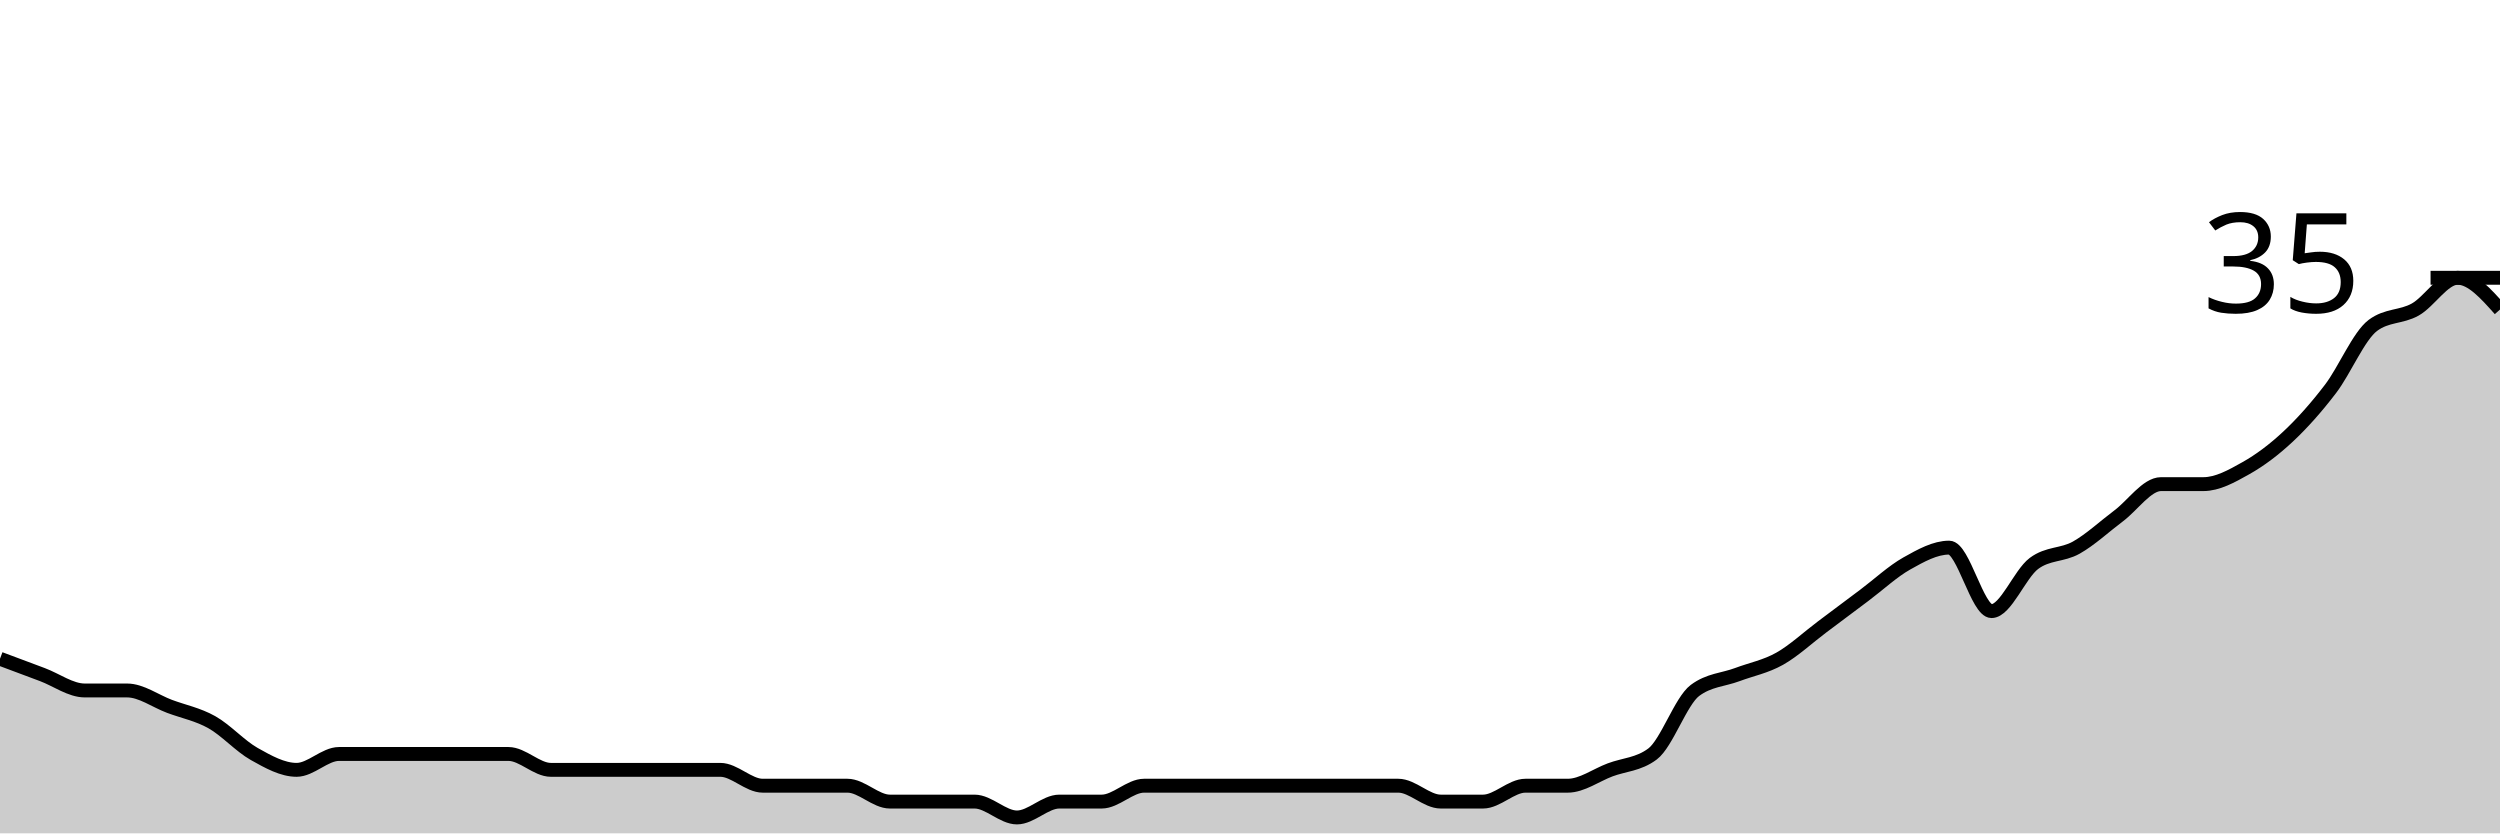
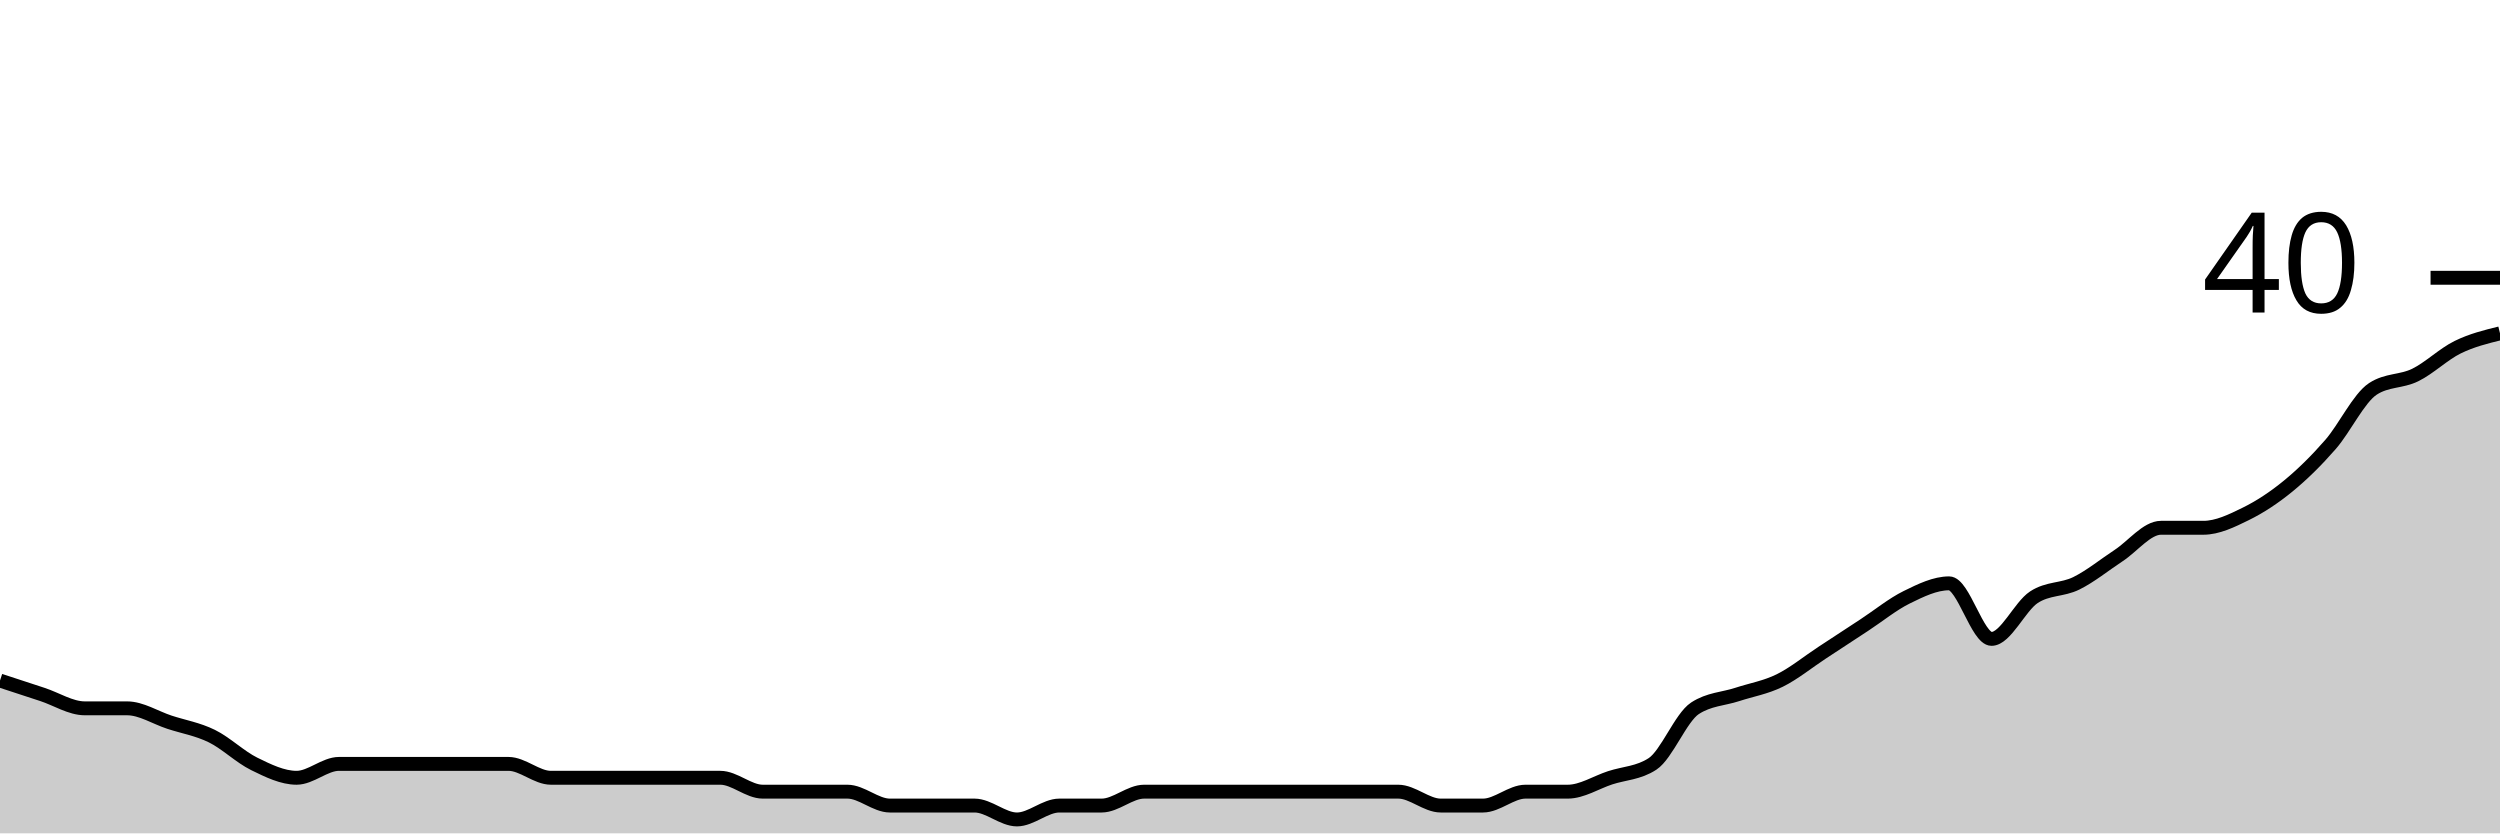
<svg xmlns="http://www.w3.org/2000/svg" viewBox="0 0 180 60">
  <g transform="translate(0,20)">
-     <path class="area" fill="rgba(0, 0, 0, 0.2)" d="M0,27.429C1.017,27.81,2.034,28.19,3.051,28.571C4.068,28.952,5.085,29.714,6.102,29.714C7.119,29.714,8.136,29.714,9.153,29.714C10.169,29.714,11.186,30.476,12.203,30.857C13.22,31.238,14.237,31.429,15.254,32C16.271,32.571,17.288,33.714,18.305,34.286C19.322,34.857,20.339,35.429,21.356,35.429C22.373,35.429,23.39,34.286,24.407,34.286C25.424,34.286,26.441,34.286,27.458,34.286C28.475,34.286,29.492,34.286,30.508,34.286C31.525,34.286,32.542,34.286,33.559,34.286C34.576,34.286,35.593,34.286,36.61,34.286C37.627,34.286,38.644,35.429,39.661,35.429C40.678,35.429,41.695,35.429,42.712,35.429C43.729,35.429,44.746,35.429,45.763,35.429C46.78,35.429,47.797,35.429,48.814,35.429C49.831,35.429,50.847,35.429,51.864,35.429C52.881,35.429,53.898,36.571,54.915,36.571C55.932,36.571,56.949,36.571,57.966,36.571C58.983,36.571,60,36.571,61.017,36.571C62.034,36.571,63.051,37.714,64.068,37.714C65.085,37.714,66.102,37.714,67.119,37.714C68.136,37.714,69.153,37.714,70.169,37.714C71.186,37.714,72.203,38.857,73.22,38.857C74.237,38.857,75.254,37.714,76.271,37.714C77.288,37.714,78.305,37.714,79.322,37.714C80.339,37.714,81.356,36.571,82.373,36.571C83.39,36.571,84.407,36.571,85.424,36.571C86.441,36.571,87.458,36.571,88.475,36.571C89.492,36.571,90.508,36.571,91.525,36.571C92.542,36.571,93.559,36.571,94.576,36.571C95.593,36.571,96.61,36.571,97.627,36.571C98.644,36.571,99.661,36.571,100.678,36.571C101.695,36.571,102.712,37.714,103.729,37.714C104.746,37.714,105.763,37.714,106.78,37.714C107.797,37.714,108.814,36.571,109.831,36.571C110.847,36.571,111.864,36.571,112.881,36.571C113.898,36.571,114.915,35.81,115.932,35.429C116.949,35.048,117.966,35.048,118.983,34.286C120,33.524,121.017,30.476,122.034,29.714C123.051,28.952,124.068,28.952,125.085,28.571C126.102,28.19,127.119,28,128.136,27.429C129.153,26.857,130.169,25.905,131.186,25.143C132.203,24.381,133.22,23.619,134.237,22.857C135.254,22.095,136.271,21.143,137.288,20.571C138.305,20,139.322,19.429,140.339,19.429C141.356,19.429,142.373,24,143.39,24C144.407,24,145.424,21.333,146.441,20.571C147.458,19.81,148.475,20,149.492,19.429C150.508,18.857,151.525,17.905,152.542,17.143C153.559,16.381,154.576,14.857,155.593,14.857C156.61,14.857,157.627,14.857,158.644,14.857C159.661,14.857,160.678,14.286,161.695,13.714C162.712,13.143,163.729,12.381,164.746,11.429C165.763,10.476,166.78,9.333,167.797,8C168.814,6.667,169.831,4.19,170.847,3.429C171.864,2.667,172.881,2.857,173.898,2.286C174.915,1.714,175.932,0,176.949,0C177.966,0,178.983,1.143,180,2.286L180,40C178.983,40,177.966,40,176.949,40C175.932,40,174.915,40,173.898,40C172.881,40,171.864,40,170.847,40C169.831,40,168.814,40,167.797,40C166.78,40,165.763,40,164.746,40C163.729,40,162.712,40,161.695,40C160.678,40,159.661,40,158.644,40C157.627,40,156.61,40,155.593,40C154.576,40,153.559,40,152.542,40C151.525,40,150.508,40,149.492,40C148.475,40,147.458,40,146.441,40C145.424,40,144.407,40,143.39,40C142.373,40,141.356,40,140.339,40C139.322,40,138.305,40,137.288,40C136.271,40,135.254,40,134.237,40C133.22,40,132.203,40,131.186,40C130.169,40,129.153,40,128.136,40C127.119,40,126.102,40,125.085,40C124.068,40,123.051,40,122.034,40C121.017,40,120,40,118.983,40C117.966,40,116.949,40,115.932,40C114.915,40,113.898,40,112.881,40C111.864,40,110.847,40,109.831,40C108.814,40,107.797,40,106.78,40C105.763,40,104.746,40,103.729,40C102.712,40,101.695,40,100.678,40C99.661,40,98.644,40,97.627,40C96.61,40,95.593,40,94.576,40C93.559,40,92.542,40,91.525,40C90.508,40,89.492,40,88.475,40C87.458,40,86.441,40,85.424,40C84.407,40,83.39,40,82.373,40C81.356,40,80.339,40,79.322,40C78.305,40,77.288,40,76.271,40C75.254,40,74.237,40,73.22,40C72.203,40,71.186,40,70.169,40C69.153,40,68.136,40,67.119,40C66.102,40,65.085,40,64.068,40C63.051,40,62.034,40,61.017,40C60,40,58.983,40,57.966,40C56.949,40,55.932,40,54.915,40C53.898,40,52.881,40,51.864,40C50.847,40,49.831,40,48.814,40C47.797,40,46.78,40,45.763,40C44.746,40,43.729,40,42.712,40C41.695,40,40.678,40,39.661,40C38.644,40,37.627,40,36.61,40C35.593,40,34.576,40,33.559,40C32.542,40,31.525,40,30.508,40C29.492,40,28.475,40,27.458,40C26.441,40,25.424,40,24.407,40C23.39,40,22.373,40,21.356,40C20.339,40,19.322,40,18.305,40C17.288,40,16.271,40,15.254,40C14.237,40,13.22,40,12.203,40C11.186,40,10.169,40,9.153,40C8.136,40,7.119,40,6.102,40C5.085,40,4.068,40,3.051,40C2.034,40,1.017,40,0,40Z" />
-     <path class="line" stroke="black" fill="none" d="M0,27.429C1.017,27.81,2.034,28.19,3.051,28.571C4.068,28.952,5.085,29.714,6.102,29.714C7.119,29.714,8.136,29.714,9.153,29.714C10.169,29.714,11.186,30.476,12.203,30.857C13.22,31.238,14.237,31.429,15.254,32C16.271,32.571,17.288,33.714,18.305,34.286C19.322,34.857,20.339,35.429,21.356,35.429C22.373,35.429,23.39,34.286,24.407,34.286C25.424,34.286,26.441,34.286,27.458,34.286C28.475,34.286,29.492,34.286,30.508,34.286C31.525,34.286,32.542,34.286,33.559,34.286C34.576,34.286,35.593,34.286,36.61,34.286C37.627,34.286,38.644,35.429,39.661,35.429C40.678,35.429,41.695,35.429,42.712,35.429C43.729,35.429,44.746,35.429,45.763,35.429C46.78,35.429,47.797,35.429,48.814,35.429C49.831,35.429,50.847,35.429,51.864,35.429C52.881,35.429,53.898,36.571,54.915,36.571C55.932,36.571,56.949,36.571,57.966,36.571C58.983,36.571,60,36.571,61.017,36.571C62.034,36.571,63.051,37.714,64.068,37.714C65.085,37.714,66.102,37.714,67.119,37.714C68.136,37.714,69.153,37.714,70.169,37.714C71.186,37.714,72.203,38.857,73.22,38.857C74.237,38.857,75.254,37.714,76.271,37.714C77.288,37.714,78.305,37.714,79.322,37.714C80.339,37.714,81.356,36.571,82.373,36.571C83.39,36.571,84.407,36.571,85.424,36.571C86.441,36.571,87.458,36.571,88.475,36.571C89.492,36.571,90.508,36.571,91.525,36.571C92.542,36.571,93.559,36.571,94.576,36.571C95.593,36.571,96.61,36.571,97.627,36.571C98.644,36.571,99.661,36.571,100.678,36.571C101.695,36.571,102.712,37.714,103.729,37.714C104.746,37.714,105.763,37.714,106.78,37.714C107.797,37.714,108.814,36.571,109.831,36.571C110.847,36.571,111.864,36.571,112.881,36.571C113.898,36.571,114.915,35.81,115.932,35.429C116.949,35.048,117.966,35.048,118.983,34.286C120,33.524,121.017,30.476,122.034,29.714C123.051,28.952,124.068,28.952,125.085,28.571C126.102,28.19,127.119,28,128.136,27.429C129.153,26.857,130.169,25.905,131.186,25.143C132.203,24.381,133.22,23.619,134.237,22.857C135.254,22.095,136.271,21.143,137.288,20.571C138.305,20,139.322,19.429,140.339,19.429C141.356,19.429,142.373,24,143.39,24C144.407,24,145.424,21.333,146.441,20.571C147.458,19.81,148.475,20,149.492,19.429C150.508,18.857,151.525,17.905,152.542,17.143C153.559,16.381,154.576,14.857,155.593,14.857C156.61,14.857,157.627,14.857,158.644,14.857C159.661,14.857,160.678,14.286,161.695,13.714C162.712,13.143,163.729,12.381,164.746,11.429C165.763,10.476,166.78,9.333,167.797,8C168.814,6.667,169.831,4.19,170.847,3.429C171.864,2.667,172.881,2.857,173.898,2.286C174.915,1.714,175.932,0,176.949,0C177.966,0,178.983,1.143,180,2.286" />
+     <path class="area" fill="rgba(0, 0, 0, 0.2)" d="M0,29C1.017,29.333,2.034,29.667,3.051,30C4.068,30.333,5.085,31,6.102,31C7.119,31,8.136,31,9.153,31C10.169,31,11.186,31.667,12.203,32C13.22,32.333,14.237,32.5,15.254,33C16.271,33.5,17.288,34.5,18.305,35C19.322,35.5,20.339,36,21.356,36C22.373,36,23.39,35,24.407,35C25.424,35,26.441,35,27.458,35C28.475,35,29.492,35,30.508,35C31.525,35,32.542,35,33.559,35C34.576,35,35.593,35,36.61,35C37.627,35,38.644,36,39.661,36C40.678,36,41.695,36,42.712,36C43.729,36,44.746,36,45.763,36C46.78,36,47.797,36,48.814,36C49.831,36,50.847,36,51.864,36C52.881,36,53.898,37,54.915,37C55.932,37,56.949,37,57.966,37C58.983,37,60,37,61.017,37C62.034,37,63.051,38,64.068,38C65.085,38,66.102,38,67.119,38C68.136,38,69.153,38,70.169,38C71.186,38,72.203,39,73.22,39C74.237,39,75.254,38,76.271,38C77.288,38,78.305,38,79.322,38C80.339,38,81.356,37,82.373,37C83.39,37,84.407,37,85.424,37C86.441,37,87.458,37,88.475,37C89.492,37,90.508,37,91.525,37C92.542,37,93.559,37,94.576,37C95.593,37,96.61,37,97.627,37C98.644,37,99.661,37,100.678,37C101.695,37,102.712,38,103.729,38C104.746,38,105.763,38,106.78,38C107.797,38,108.814,37,109.831,37C110.847,37,111.864,37,112.881,37C113.898,37,114.915,36.333,115.932,36C116.949,35.667,117.966,35.667,118.983,35C120,34.333,121.017,31.667,122.034,31C123.051,30.333,124.068,30.333,125.085,30C126.102,29.667,127.119,29.5,128.136,29C129.153,28.5,130.169,27.667,131.186,27C132.203,26.333,133.22,25.667,134.237,25C135.254,24.333,136.271,23.5,137.288,23C138.305,22.5,139.322,22,140.339,22C141.356,22,142.373,26,143.39,26C144.407,26,145.424,23.667,146.441,23C147.458,22.333,148.475,22.5,149.492,22C150.508,21.5,151.525,20.667,152.542,20C153.559,19.333,154.576,18,155.593,18C156.61,18,157.627,18,158.644,18C159.661,18,160.678,17.5,161.695,17C162.712,16.5,163.729,15.833,164.746,15C165.763,14.167,166.78,13.167,167.797,12C168.814,10.833,169.831,8.667,170.847,8C171.864,7.333,172.881,7.5,173.898,7C174.915,6.5,175.932,5.5,176.949,5C177.966,4.5,178.983,4.25,180,4L180,40C178.983,40,177.966,40,176.949,40C175.932,40,174.915,40,173.898,40C172.881,40,171.864,40,170.847,40C169.831,40,168.814,40,167.797,40C166.78,40,165.763,40,164.746,40C163.729,40,162.712,40,161.695,40C160.678,40,159.661,40,158.644,40C157.627,40,156.61,40,155.593,40C154.576,40,153.559,40,152.542,40C151.525,40,150.508,40,149.492,40C148.475,40,147.458,40,146.441,40C145.424,40,144.407,40,143.39,40C142.373,40,141.356,40,140.339,40C139.322,40,138.305,40,137.288,40C136.271,40,135.254,40,134.237,40C133.22,40,132.203,40,131.186,40C130.169,40,129.153,40,128.136,40C127.119,40,126.102,40,125.085,40C124.068,40,123.051,40,122.034,40C121.017,40,120,40,118.983,40C117.966,40,116.949,40,115.932,40C114.915,40,113.898,40,112.881,40C111.864,40,110.847,40,109.831,40C108.814,40,107.797,40,106.78,40C105.763,40,104.746,40,103.729,40C102.712,40,101.695,40,100.678,40C99.661,40,98.644,40,97.627,40C96.61,40,95.593,40,94.576,40C93.559,40,92.542,40,91.525,40C90.508,40,89.492,40,88.475,40C87.458,40,86.441,40,85.424,40C84.407,40,83.39,40,82.373,40C81.356,40,80.339,40,79.322,40C78.305,40,77.288,40,76.271,40C75.254,40,74.237,40,73.22,40C72.203,40,71.186,40,70.169,40C69.153,40,68.136,40,67.119,40C66.102,40,65.085,40,64.068,40C63.051,40,62.034,40,61.017,40C60,40,58.983,40,57.966,40C56.949,40,55.932,40,54.915,40C53.898,40,52.881,40,51.864,40C50.847,40,49.831,40,48.814,40C47.797,40,46.78,40,45.763,40C44.746,40,43.729,40,42.712,40C41.695,40,40.678,40,39.661,40C38.644,40,37.627,40,36.61,40C35.593,40,34.576,40,33.559,40C32.542,40,31.525,40,30.508,40C29.492,40,28.475,40,27.458,40C26.441,40,25.424,40,24.407,40C23.39,40,22.373,40,21.356,40C20.339,40,19.322,40,18.305,40C17.288,40,16.271,40,15.254,40C14.237,40,13.22,40,12.203,40C11.186,40,10.169,40,9.153,40C8.136,40,7.119,40,6.102,40C5.085,40,4.068,40,3.051,40C2.034,40,1.017,40,0,40Z" />
+     <path class="line" stroke="black" fill="none" d="M0,29C1.017,29.333,2.034,29.667,3.051,30C4.068,30.333,5.085,31,6.102,31C7.119,31,8.136,31,9.153,31C10.169,31,11.186,31.667,12.203,32C13.22,32.333,14.237,32.5,15.254,33C16.271,33.5,17.288,34.5,18.305,35C19.322,35.5,20.339,36,21.356,36C22.373,36,23.39,35,24.407,35C25.424,35,26.441,35,27.458,35C28.475,35,29.492,35,30.508,35C31.525,35,32.542,35,33.559,35C34.576,35,35.593,35,36.61,35C37.627,35,38.644,36,39.661,36C40.678,36,41.695,36,42.712,36C43.729,36,44.746,36,45.763,36C46.78,36,47.797,36,48.814,36C49.831,36,50.847,36,51.864,36C52.881,36,53.898,37,54.915,37C55.932,37,56.949,37,57.966,37C58.983,37,60,37,61.017,37C62.034,37,63.051,38,64.068,38C65.085,38,66.102,38,67.119,38C68.136,38,69.153,38,70.169,38C71.186,38,72.203,39,73.22,39C74.237,39,75.254,38,76.271,38C77.288,38,78.305,38,79.322,38C80.339,38,81.356,37,82.373,37C83.39,37,84.407,37,85.424,37C86.441,37,87.458,37,88.475,37C89.492,37,90.508,37,91.525,37C92.542,37,93.559,37,94.576,37C95.593,37,96.61,37,97.627,37C98.644,37,99.661,37,100.678,37C101.695,37,102.712,38,103.729,38C104.746,38,105.763,38,106.78,38C107.797,38,108.814,37,109.831,37C110.847,37,111.864,37,112.881,37C113.898,37,114.915,36.333,115.932,36C116.949,35.667,117.966,35.667,118.983,35C120,34.333,121.017,31.667,122.034,31C123.051,30.333,124.068,30.333,125.085,30C126.102,29.667,127.119,29.5,128.136,29C129.153,28.5,130.169,27.667,131.186,27C132.203,26.333,133.22,25.667,134.237,25C135.254,24.333,136.271,23.5,137.288,23C138.305,22.5,139.322,22,140.339,22C141.356,22,142.373,26,143.39,26C144.407,26,145.424,23.667,146.441,23C147.458,22.333,148.475,22.5,149.492,22C150.508,21.5,151.525,20.667,152.542,20C153.559,19.333,154.576,18,155.593,18C156.61,18,157.627,18,158.644,18C159.661,18,160.678,17.5,161.695,17C162.712,16.5,163.729,15.833,164.746,15C165.763,14.167,166.78,13.167,167.797,12C168.814,10.833,169.831,8.667,170.847,8C171.864,7.333,172.881,7.5,173.898,7C174.915,6.5,175.932,5.5,176.949,5C177.966,4.5,178.983,4.25,180,4" />
    <path class="axis-ceiling" stroke-width="1" stroke="black" fill="none" d="M175,0L180,0" />
-     <text class="axis-ceiling-label" font-family="sans-serif" text-anchor="end" font-size="10px" x="170" y="2.5">35</text>
+     <text class="axis-ceiling-label" font-family="sans-serif" text-anchor="end" font-size="10px" x="170" y="2.5">40</text>
  </g>
</svg>
